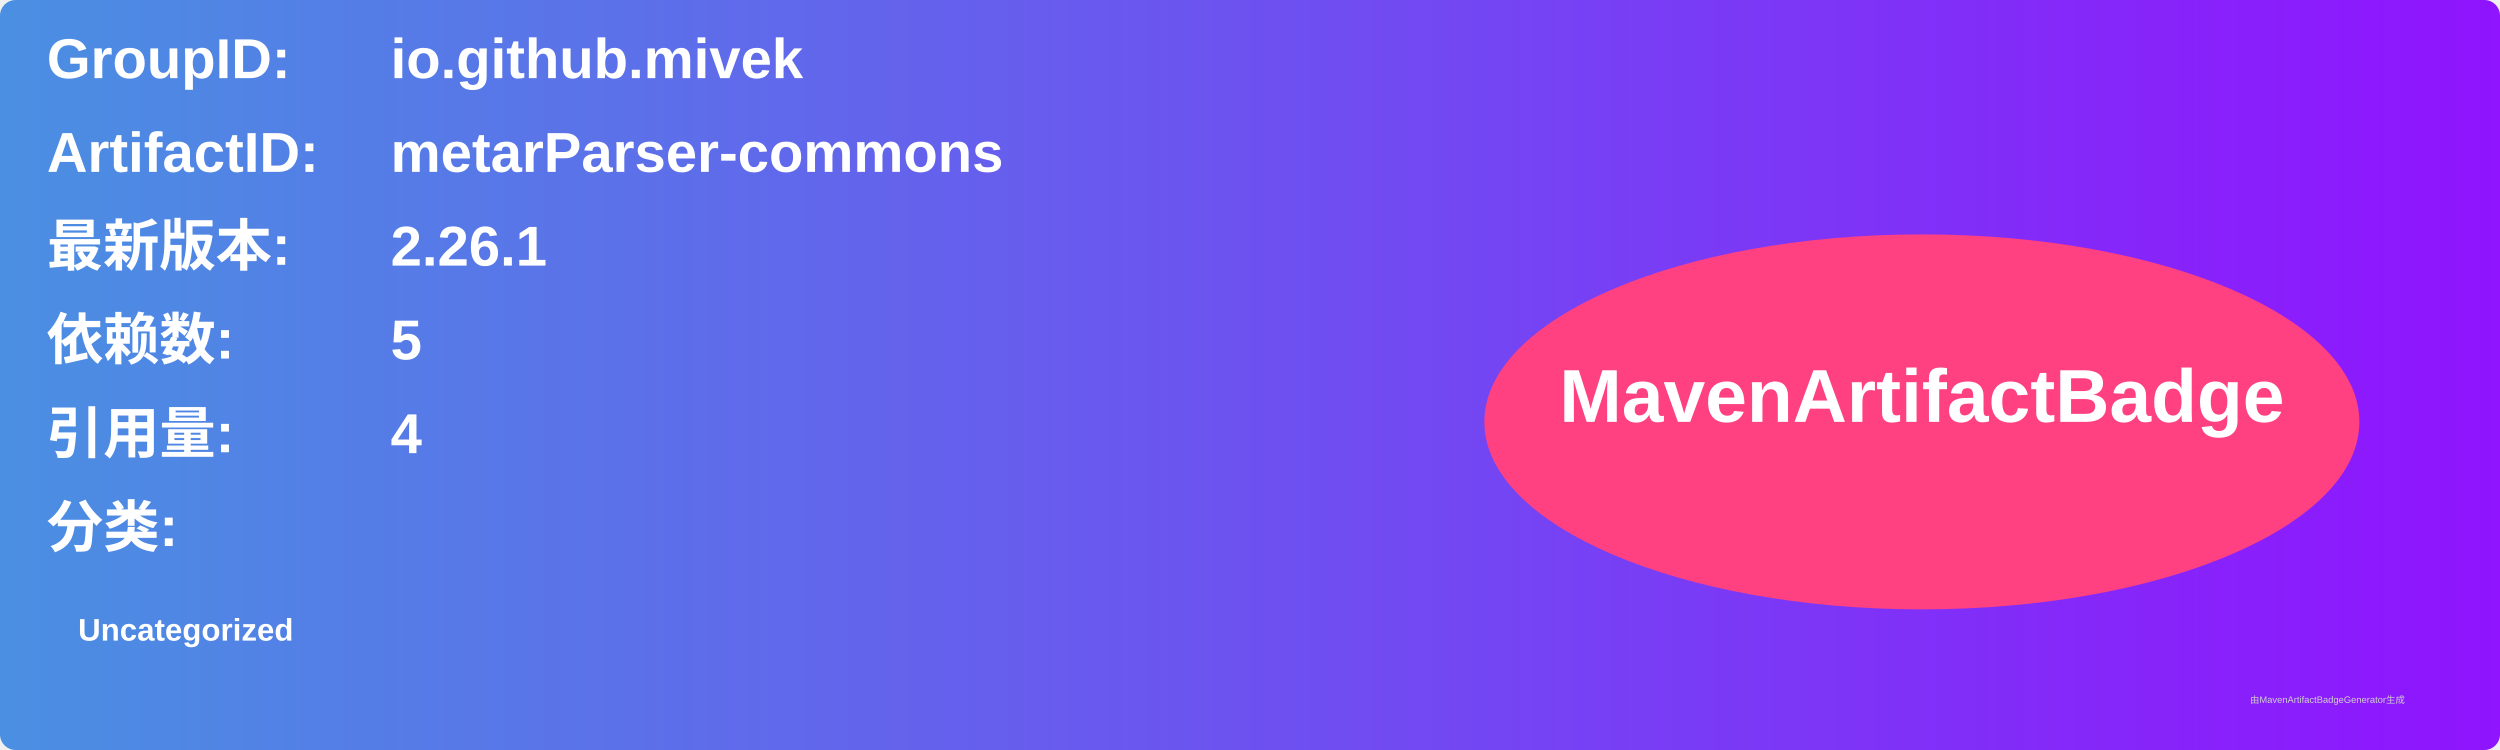
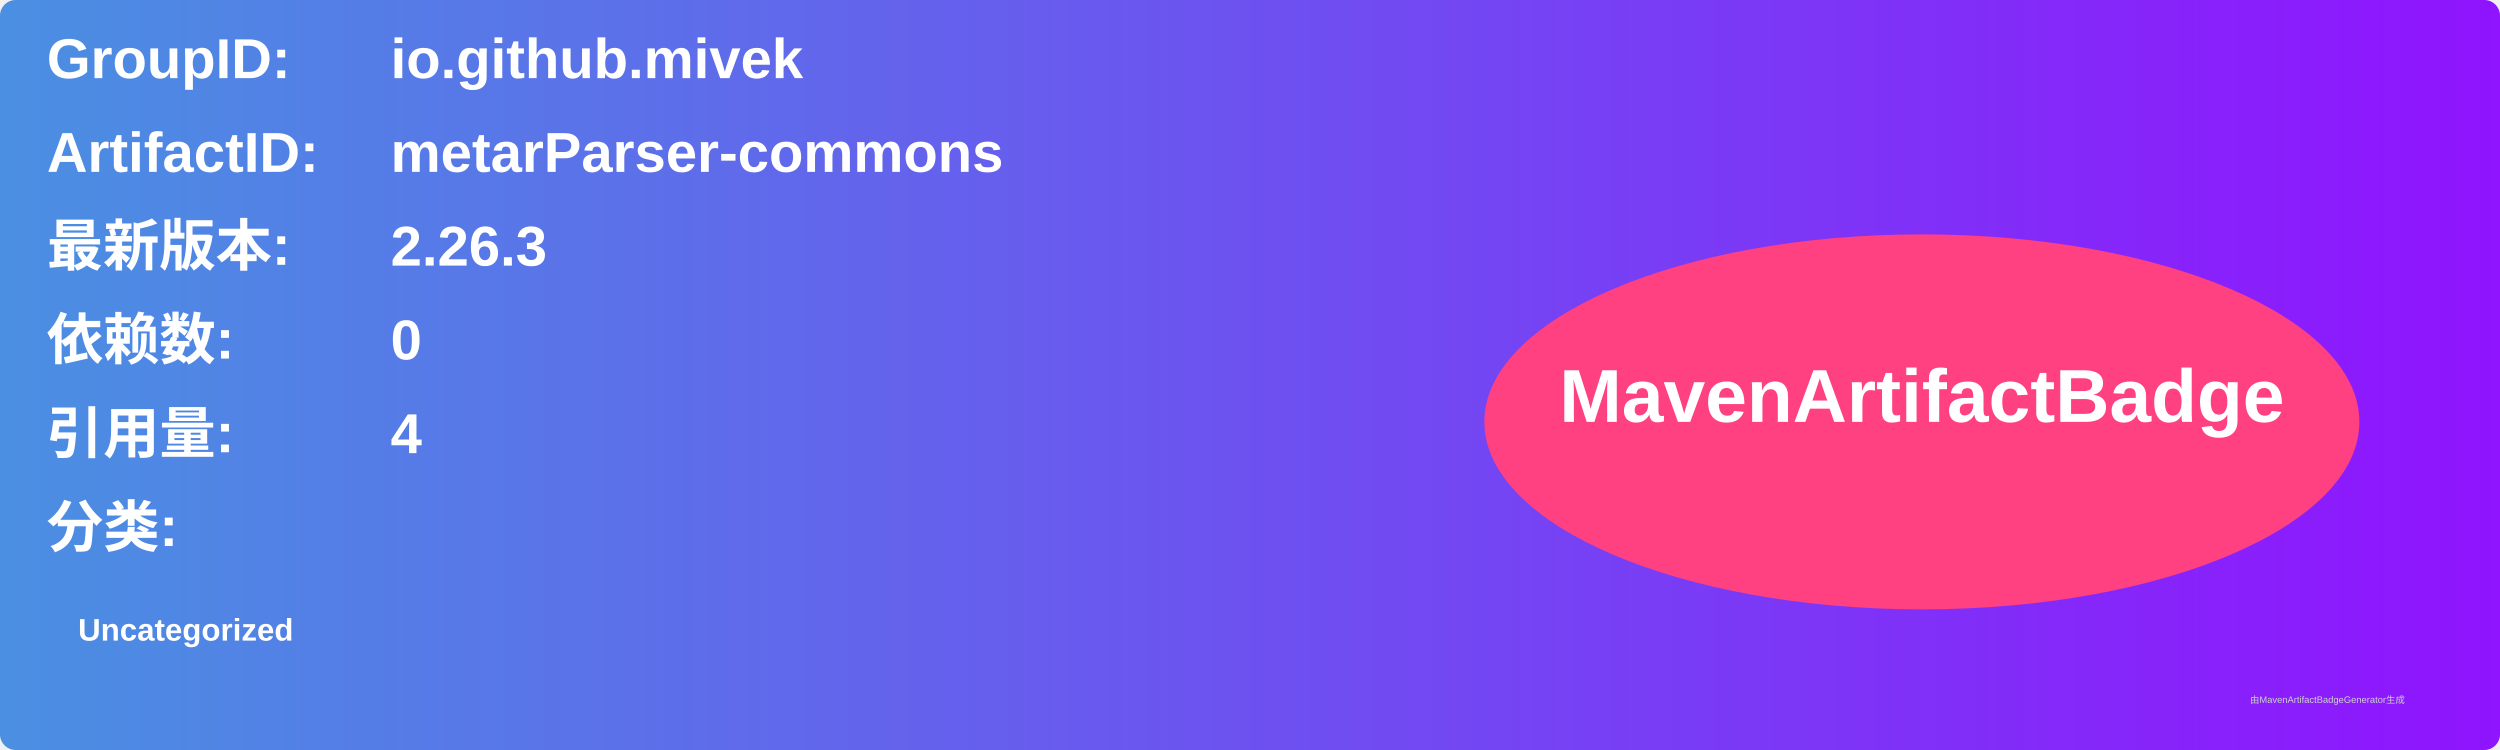
<svg xmlns="http://www.w3.org/2000/svg" width="800" height="240" viewBox="0 0 800 240">
  <linearGradient id="grad" x1="0%" y1="0%" x2="100%" y2="0%">
    <stop offset="0%" stop-color="#4a90e2" />
    <stop offset="100%" stop-color="#9013fe" />
  </linearGradient>
  <rect width="100%" height="100%" rx="5" ry="5" fill="url(#grad)" />
  <g transform="translate(15, 15)">
    <text x="0" y="10" font-family="Arial" font-size="18" fill="white" font-weight="bold" width="260">GroupID:</text>
    <text x="110" y="10" font-family="Arial" font-size="18" fill="white" font-weight="bold" width="460">io.github.mivek</text>
    <text x="0" y="40" font-family="Arial" font-size="18" fill="white" font-weight="bold" width="260">ArtifactID:</text>
    <text x="110" y="40" font-family="Arial" font-size="18" fill="white" font-weight="bold" width="460">metarParser-commons</text>
    <text x="0" y="70" font-family="Arial" font-size="18" fill="white" font-weight="bold">最新版本:</text>
    <text x="110" y="70" font-family="Arial" font-size="18" fill="white" font-weight="bold">
-       <tspan font-weight="bold">2.26.1</tspan>
+       <tspan font-weight="bold">2.26.3</tspan>
    </text>
    <text x="0" y="100" font-family="Arial" font-size="18" fill="white" font-weight="bold">依赖数: </text>
    <text x="110" y="100" font-family="Arial" font-size="18" fill="white">
-       <tspan font-weight="bold">5</tspan>
+       <tspan font-weight="bold">0</tspan>
    </text>
    <text x="0" y="130" font-family="Arial" font-size="18" fill="white" font-weight="bold">引用量: </text>
    <text x="110" y="130" font-family="Arial" font-size="18" fill="white">
      <tspan font-weight="bold">4</tspan>
    </text>
    <text x="0" y="160" font-family="Arial" font-size="18" fill="white" font-weight="bold">分类:</text>
    <text x="10" y="190" font-family="Arial" font-size="10" fill="white">
      <tspan font-weight="bold">Uncategorized</tspan>
    </text>
    <ellipse cx="600" cy="120" rx="140" ry="60" fill="#ff4081" />
    <text x="600" y="120" text-anchor="middle" font-family="Arial" font-size="24" fill="white" font-weight="bold">MavenArtifactBadge</text>
  </g>
  <text x="720" y="225" font-family="Arial" font-size="3" fill="#d0d0d0">由MavenArtifactBadgeGenerator生成</text>
</svg>
